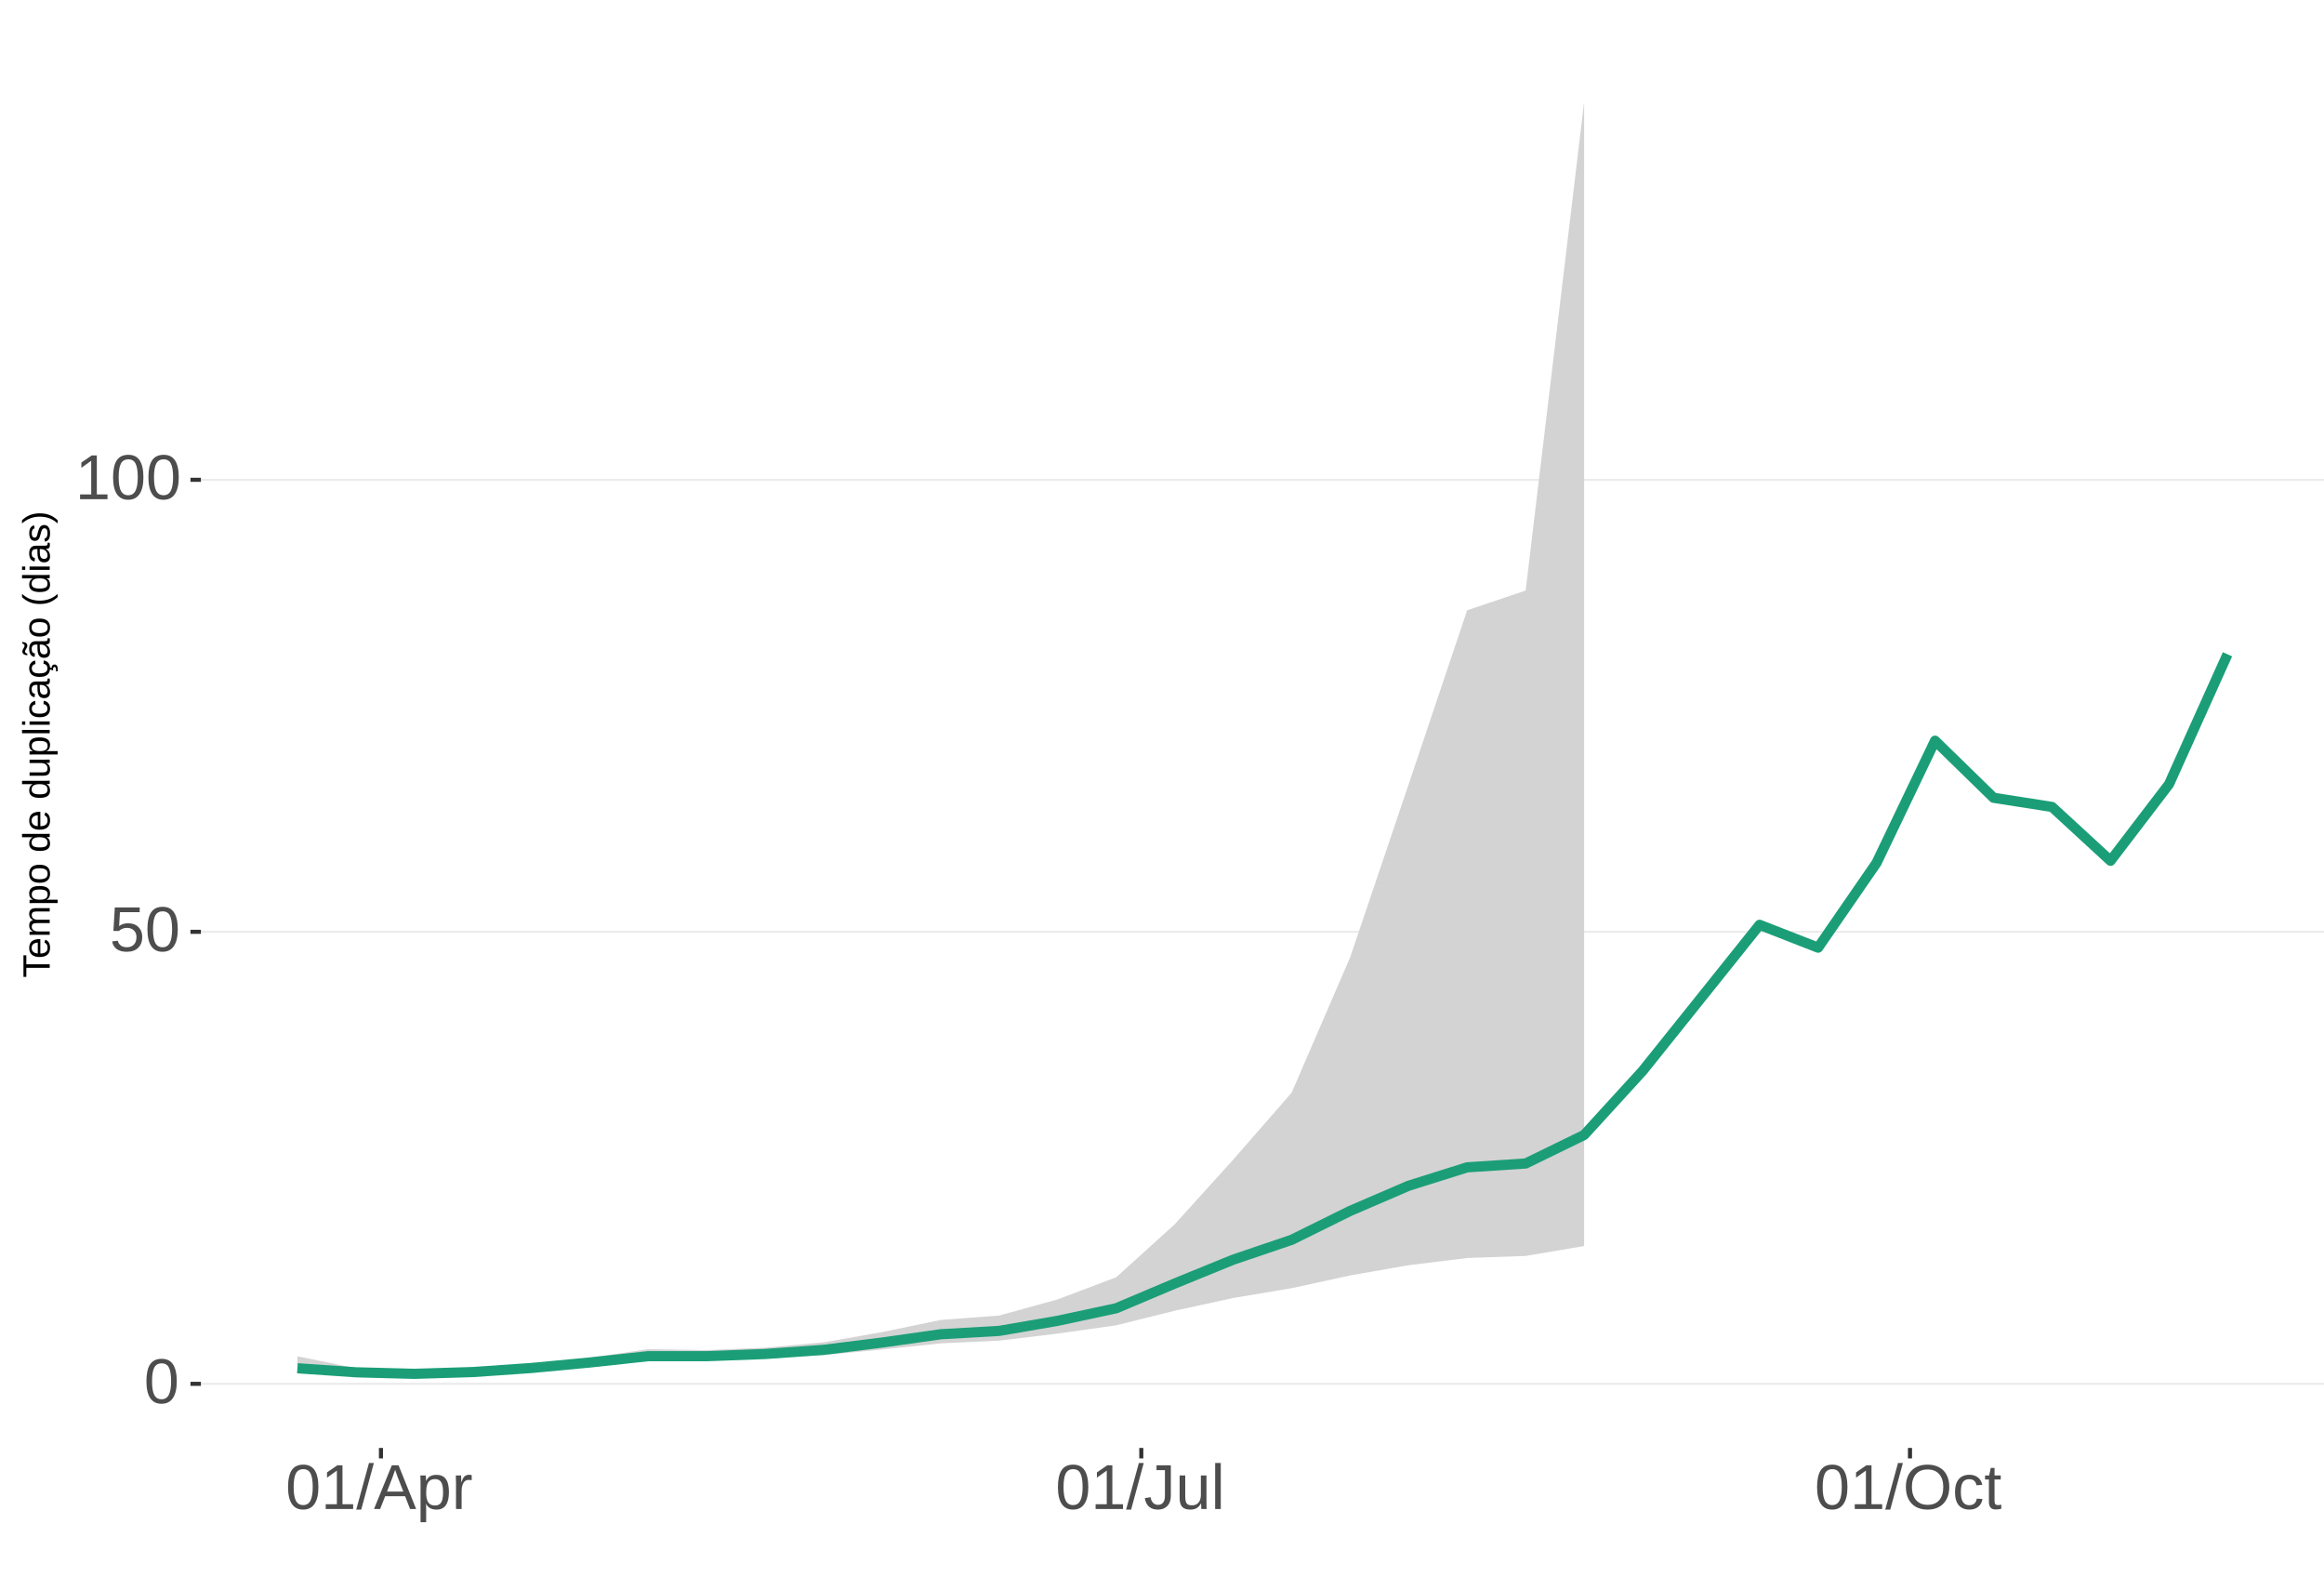
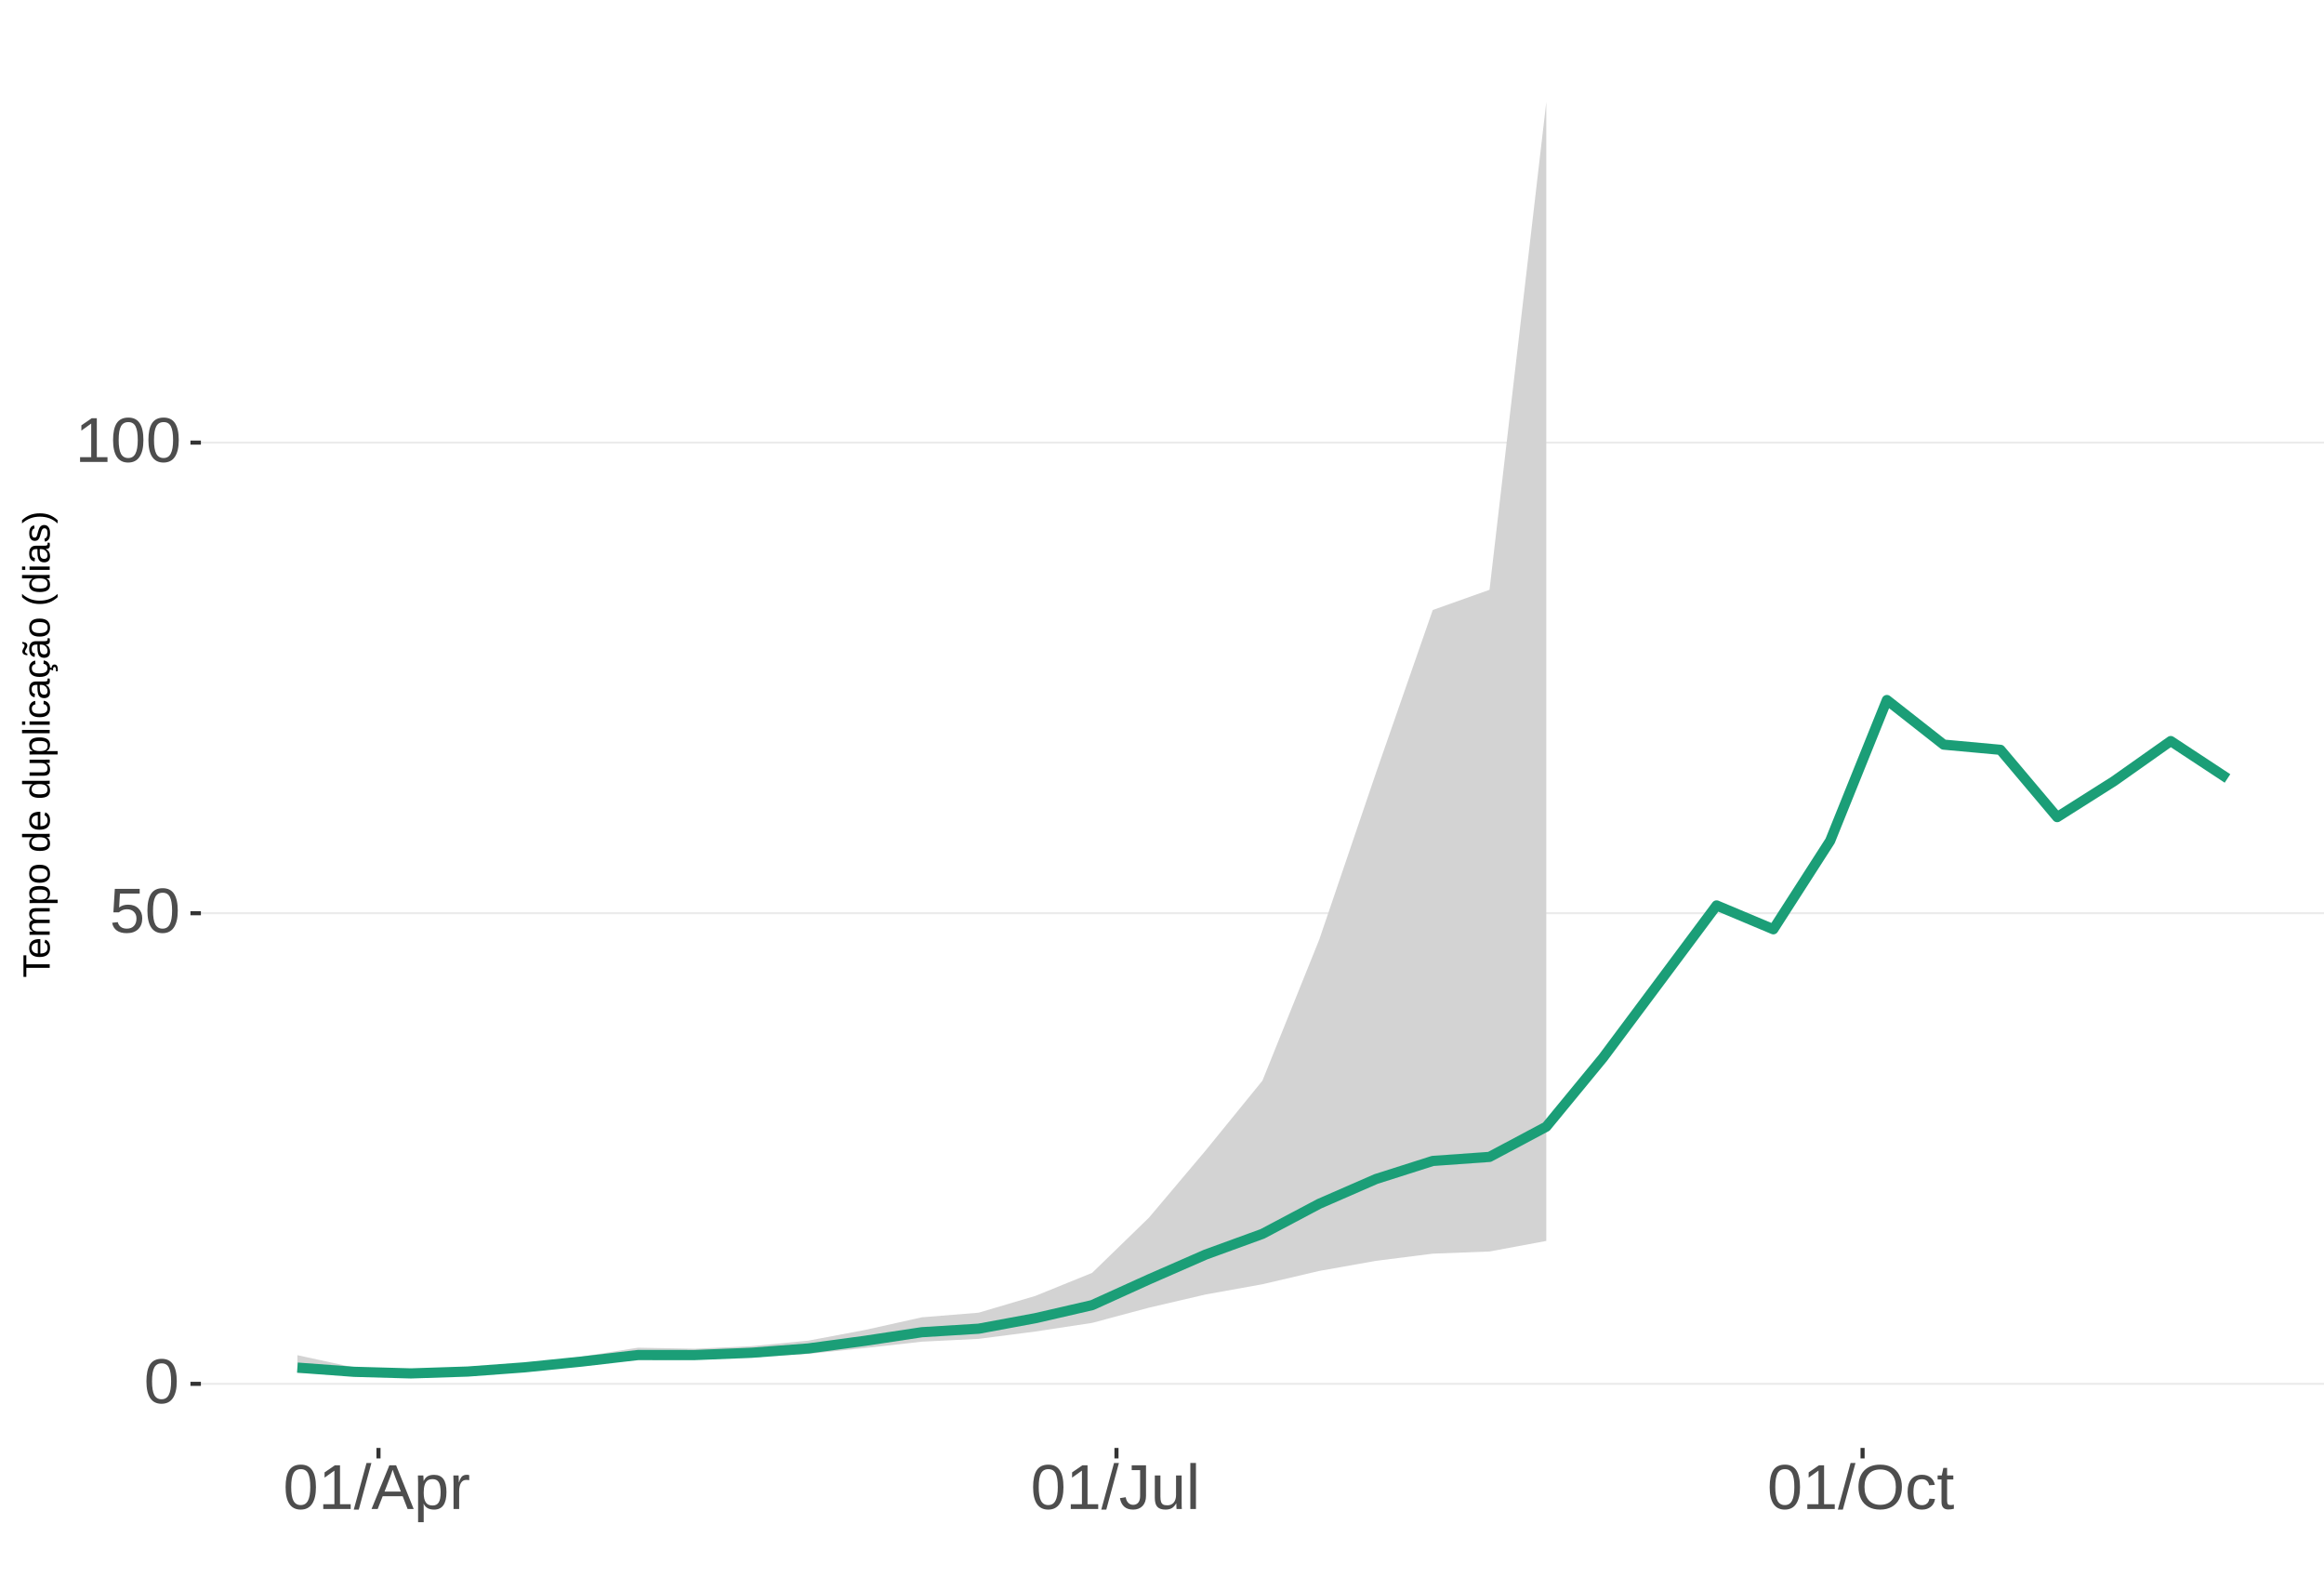
<svg xmlns="http://www.w3.org/2000/svg" xmlns:xlink="http://www.w3.org/1999/xlink" width="609pt" height="413pt" viewBox="0 0 609 413" version="1.1">
  <defs>
    <g>
      <symbol overflow="visible" id="glyph0-0">
        <path style="stroke:none;" d="M 1.672 -11.453 L 10.812 -11.453 L 10.812 0 L 1.672 0 Z M 2.281 -10.844 L 2.281 -0.625 L 10.203 -0.625 L 10.203 -10.844 Z M 2.281 -10.844 " />
      </symbol>
      <symbol overflow="visible" id="glyph0-1">
        <path style="stroke:none;" d="M 8.609 -5.734 C 8.609 -3.816 8.27 -2.352 7.594 -1.344 C 6.926 -0.344 5.93 0.156 4.609 0.156 C 3.297 0.156 2.305 -0.344 1.641 -1.344 C 0.984 -2.344 0.656 -3.805 0.656 -5.734 C 0.656 -7.703 0.973 -9.176 1.609 -10.156 C 2.254 -11.133 3.27 -11.625 4.656 -11.625 C 6.008 -11.625 7.004 -11.129 7.641 -10.141 C 8.285 -9.148 8.609 -7.68 8.609 -5.734 Z M 7.125 -5.734 C 7.125 -7.391 6.93 -8.586 6.547 -9.328 C 6.172 -10.066 5.539 -10.438 4.656 -10.438 C 3.758 -10.438 3.113 -10.07 2.719 -9.344 C 2.32 -8.613 2.125 -7.41 2.125 -5.734 C 2.125 -4.109 2.32 -2.914 2.719 -2.156 C 3.125 -1.406 3.758 -1.031 4.625 -1.031 C 5.488 -1.031 6.117 -1.414 6.516 -2.188 C 6.922 -2.957 7.125 -4.141 7.125 -5.734 Z M 7.125 -5.734 " />
      </symbol>
      <symbol overflow="visible" id="glyph0-2">
        <path style="stroke:none;" d="M 8.562 -3.734 C 8.562 -2.523 8.203 -1.57 7.484 -0.875 C 6.766 -0.188 5.77 0.156 4.5 0.156 C 3.426 0.156 2.562 -0.07 1.906 -0.531 C 1.25 -1 0.836 -1.676 0.672 -2.562 L 2.141 -2.734 C 2.453 -1.598 3.25 -1.031 4.531 -1.031 C 5.312 -1.031 5.926 -1.266 6.375 -1.734 C 6.82 -2.211 7.047 -2.867 7.047 -3.703 C 7.047 -4.422 6.82 -5 6.375 -5.438 C 5.926 -5.883 5.32 -6.109 4.562 -6.109 C 4.164 -6.109 3.797 -6.047 3.453 -5.922 C 3.109 -5.797 2.77 -5.586 2.438 -5.297 L 1 -5.297 L 1.375 -11.453 L 7.891 -11.453 L 7.891 -10.219 L 2.719 -10.219 L 2.5 -6.578 C 3.133 -7.066 3.922 -7.312 4.859 -7.312 C 5.992 -7.312 6.895 -6.977 7.562 -6.312 C 8.227 -5.656 8.562 -4.797 8.562 -3.734 Z M 8.562 -3.734 " />
      </symbol>
      <symbol overflow="visible" id="glyph0-3">
        <path style="stroke:none;" d="M 1.266 0 L 1.266 -1.25 L 4.188 -1.25 L 4.188 -10.062 L 1.609 -8.219 L 1.609 -9.594 L 4.312 -11.453 L 5.656 -11.453 L 5.656 -1.25 L 8.453 -1.25 L 8.453 0 Z M 1.266 0 " />
      </symbol>
      <symbol overflow="visible" id="glyph0-4">
        <path style="stroke:none;" d="M 0 0.156 L 3.344 -12.062 L 4.625 -12.062 L 1.312 0.156 Z M 0 0.156 " />
      </symbol>
      <symbol overflow="visible" id="glyph0-5">
        <path style="stroke:none;" d="M 9.484 0 L 8.188 -3.344 L 2.953 -3.344 L 1.641 0 L 0.031 0 L 4.703 -11.453 L 6.469 -11.453 L 11.078 0 Z M 5.578 -10.281 L 5.5 -10.062 C 5.363 -9.613 5.16 -9.035 4.891 -8.328 L 3.438 -4.562 L 7.719 -4.562 L 6.25 -8.344 C 6.094 -8.719 5.941 -9.141 5.797 -9.609 Z M 5.578 -10.281 " />
      </symbol>
      <symbol overflow="visible" id="glyph0-6">
        <path style="stroke:none;" d="M 8.562 -4.438 C 8.562 -1.375 7.484 0.156 5.328 0.156 C 3.973 0.156 3.062 -0.348 2.594 -1.359 L 2.547 -1.359 C 2.578 -1.316 2.594 -0.859 2.594 0.016 L 2.594 3.453 L 1.125 3.453 L 1.125 -7 C 1.125 -7.906 1.109 -8.504 1.078 -8.797 L 2.484 -8.797 C 2.492 -8.773 2.504 -8.695 2.516 -8.562 C 2.523 -8.438 2.535 -8.234 2.547 -7.953 C 2.555 -7.68 2.562 -7.492 2.562 -7.391 L 2.609 -7.391 C 2.867 -7.93 3.211 -8.328 3.641 -8.578 C 4.066 -8.828 4.629 -8.953 5.328 -8.953 C 6.41 -8.953 7.219 -8.586 7.75 -7.859 C 8.289 -7.141 8.562 -6 8.562 -4.438 Z M 7.031 -4.406 C 7.031 -5.633 6.863 -6.508 6.531 -7.031 C 6.195 -7.562 5.672 -7.828 4.953 -7.828 C 4.367 -7.828 3.91 -7.703 3.578 -7.453 C 3.254 -7.211 3.008 -6.832 2.844 -6.312 C 2.676 -5.789 2.594 -5.117 2.594 -4.297 C 2.594 -3.141 2.773 -2.285 3.141 -1.734 C 3.504 -1.191 4.102 -0.922 4.938 -0.922 C 5.664 -0.922 6.195 -1.188 6.531 -1.719 C 6.863 -2.25 7.031 -3.145 7.031 -4.406 Z M 7.031 -4.406 " />
      </symbol>
      <symbol overflow="visible" id="glyph0-7">
        <path style="stroke:none;" d="M 1.156 0 L 1.156 -6.75 C 1.156 -7.363 1.141 -8.047 1.109 -8.797 L 2.484 -8.797 C 2.523 -7.797 2.547 -7.195 2.547 -7 L 2.594 -7 C 2.82 -7.758 3.086 -8.273 3.391 -8.547 C 3.691 -8.828 4.117 -8.969 4.672 -8.969 C 4.867 -8.969 5.066 -8.938 5.266 -8.875 L 5.266 -7.547 C 5.078 -7.598 4.816 -7.625 4.484 -7.625 C 3.879 -7.625 3.414 -7.359 3.094 -6.828 C 2.781 -6.305 2.625 -5.562 2.625 -4.594 L 2.625 0 Z M 1.156 0 " />
      </symbol>
      <symbol overflow="visible" id="glyph0-8">
        <path style="stroke:none;" d="M 3.719 0.156 C 1.781 0.156 0.629 -0.844 0.266 -2.844 L 1.781 -3.094 C 1.875 -2.469 2.094 -1.977 2.438 -1.625 C 2.781 -1.27 3.207 -1.094 3.719 -1.094 C 4.289 -1.094 4.738 -1.285 5.062 -1.672 C 5.383 -2.066 5.547 -2.641 5.547 -3.391 L 5.547 -10.188 L 3.344 -10.188 L 3.344 -11.453 L 7.094 -11.453 L 7.094 -3.422 C 7.094 -2.305 6.789 -1.43 6.188 -0.797 C 5.582 -0.16 4.758 0.156 3.719 0.156 Z M 3.719 0.156 " />
      </symbol>
      <symbol overflow="visible" id="glyph0-9">
        <path style="stroke:none;" d="M 2.547 -8.797 L 2.547 -3.219 C 2.547 -2.633 2.602 -2.18 2.719 -1.859 C 2.832 -1.547 3.016 -1.316 3.266 -1.172 C 3.516 -1.035 3.883 -0.969 4.375 -0.969 C 5.07 -0.969 5.625 -1.207 6.031 -1.688 C 6.438 -2.176 6.641 -2.848 6.641 -3.703 L 6.641 -8.797 L 8.109 -8.797 L 8.109 -1.875 C 8.109 -0.852 8.125 -0.227 8.156 0 L 6.781 0 C 6.77 -0.031 6.758 -0.102 6.75 -0.219 C 6.75 -0.344 6.742 -0.477 6.734 -0.625 C 6.723 -0.781 6.711 -1.07 6.703 -1.5 L 6.688 -1.5 C 6.352 -0.895 5.961 -0.469 5.516 -0.219 C 5.078 0.031 4.531 0.156 3.875 0.156 C 2.906 0.156 2.195 -0.082 1.75 -0.562 C 1.301 -1.039 1.078 -1.832 1.078 -2.938 L 1.078 -8.797 Z M 2.547 -8.797 " />
      </symbol>
      <symbol overflow="visible" id="glyph0-10">
        <path style="stroke:none;" d="M 1.125 0 L 1.125 -12.062 L 2.594 -12.062 L 2.594 0 Z M 1.125 0 " />
      </symbol>
      <symbol overflow="visible" id="glyph0-11">
        <path style="stroke:none;" d="M 12.156 -5.781 C 12.156 -4.582 11.926 -3.531 11.469 -2.625 C 11.008 -1.727 10.352 -1.039 9.5 -0.562 C 8.645 -0.082 7.633 0.156 6.469 0.156 C 5.289 0.156 4.273 -0.078 3.422 -0.547 C 2.566 -1.023 1.91 -1.719 1.453 -2.625 C 1.004 -3.531 0.781 -4.582 0.781 -5.781 C 0.781 -7.613 1.281 -9.047 2.281 -10.078 C 3.289 -11.109 4.691 -11.625 6.484 -11.625 C 7.648 -11.625 8.66 -11.391 9.516 -10.922 C 10.367 -10.461 11.02 -9.789 11.469 -8.906 C 11.926 -8.031 12.156 -6.988 12.156 -5.781 Z M 10.578 -5.781 C 10.578 -7.207 10.219 -8.328 9.5 -9.141 C 8.789 -9.953 7.785 -10.359 6.484 -10.359 C 5.172 -10.359 4.156 -9.957 3.438 -9.156 C 2.719 -8.352 2.359 -7.227 2.359 -5.781 C 2.359 -4.344 2.719 -3.203 3.438 -2.359 C 4.164 -1.516 5.176 -1.094 6.469 -1.094 C 7.789 -1.094 8.805 -1.5 9.516 -2.312 C 10.223 -3.133 10.578 -4.289 10.578 -5.781 Z M 10.578 -5.781 " />
      </symbol>
      <symbol overflow="visible" id="glyph0-12">
        <path style="stroke:none;" d="M 2.234 -4.438 C 2.234 -3.27 2.414 -2.406 2.781 -1.844 C 3.156 -1.281 3.711 -1 4.453 -1 C 4.973 -1 5.406 -1.141 5.75 -1.422 C 6.102 -1.703 6.32 -2.133 6.406 -2.719 L 7.891 -2.625 C 7.773 -1.77 7.41 -1.094 6.797 -0.594 C 6.191 -0.094 5.426 0.156 4.5 0.156 C 3.27 0.156 2.328 -0.227 1.672 -1 C 1.023 -1.781 0.703 -2.914 0.703 -4.406 C 0.703 -5.883 1.023 -7.016 1.672 -7.797 C 2.328 -8.578 3.266 -8.969 4.484 -8.969 C 5.379 -8.969 6.125 -8.734 6.719 -8.266 C 7.312 -7.797 7.688 -7.148 7.844 -6.328 L 6.328 -6.219 C 6.254 -6.707 6.062 -7.094 5.75 -7.375 C 5.445 -7.664 5.008 -7.812 4.438 -7.812 C 3.664 -7.812 3.102 -7.551 2.75 -7.031 C 2.406 -6.52 2.234 -5.656 2.234 -4.438 Z M 2.234 -4.438 " />
      </symbol>
      <symbol overflow="visible" id="glyph0-13">
        <path style="stroke:none;" d="M 4.5 -0.062 C 4.02 0.062 3.531 0.125 3.031 0.125 C 1.852 0.125 1.266 -0.535 1.266 -1.859 L 1.266 -7.734 L 0.25 -7.734 L 0.25 -8.797 L 1.328 -8.797 L 1.75 -10.766 L 2.734 -10.766 L 2.734 -8.797 L 4.359 -8.797 L 4.359 -7.734 L 2.734 -7.734 L 2.734 -2.172 C 2.734 -1.754 2.801 -1.457 2.938 -1.281 C 3.07 -1.113 3.312 -1.031 3.656 -1.031 C 3.852 -1.031 4.133 -1.066 4.5 -1.141 Z M 4.5 -0.062 " />
      </symbol>
      <symbol overflow="visible" id="glyph1-0">
        <path style="stroke:none;" d="M -6.875 -1 L -6.875 -6.5 L 0 -6.5 L 0 -1 Z M -6.516 -1.375 L -0.375 -1.375 L -0.375 -6.125 L -6.516 -6.125 Z M -6.516 -1.375 " />
      </symbol>
      <symbol overflow="visible" id="glyph1-1">
        <path style="stroke:none;" d="M -6.125 -3.516 L 0 -3.516 L 0 -2.594 L -6.125 -2.594 L -6.125 -0.219 L -6.875 -0.219 L -6.875 -5.875 L -6.125 -5.875 Z M -6.125 -3.516 " />
      </symbol>
      <symbol overflow="visible" id="glyph1-2">
        <path style="stroke:none;" d="M -2.453 -1.344 C -1.848 -1.344 -1.379 -1.469 -1.047 -1.719 C -0.723 -1.969 -0.562 -2.336 -0.562 -2.828 C -0.562 -3.203 -0.633 -3.504 -0.781 -3.734 C -0.938 -3.961 -1.133 -4.117 -1.375 -4.203 L -1.156 -4.969 C -0.32 -4.656 0.094 -3.941 0.094 -2.828 C 0.094 -2.047 -0.133 -1.445 -0.594 -1.031 C -1.062 -0.625 -1.754 -0.422 -2.672 -0.422 C -3.547 -0.422 -4.211 -0.625 -4.672 -1.031 C -5.141 -1.445 -5.375 -2.031 -5.375 -2.781 C -5.375 -4.344 -4.441 -5.125 -2.578 -5.125 L -2.453 -5.125 Z M -3.125 -4.203 C -3.688 -4.16 -4.094 -4.02 -4.344 -3.781 C -4.602 -3.551 -4.734 -3.219 -4.734 -2.781 C -4.734 -2.352 -4.586 -2.016 -4.297 -1.766 C -4.016 -1.516 -3.625 -1.379 -3.125 -1.359 Z M -3.125 -4.203 " />
      </symbol>
      <symbol overflow="visible" id="glyph1-3">
        <path style="stroke:none;" d="M 0 -3.75 L -3.344 -3.75 C -3.852 -3.75 -4.207 -3.676 -4.406 -3.531 C -4.602 -3.395 -4.703 -3.145 -4.703 -2.781 C -4.703 -2.406 -4.555 -2.109 -4.266 -1.891 C -3.984 -1.672 -3.582 -1.562 -3.062 -1.562 L 0 -1.562 L 0 -0.688 L -4.156 -0.688 C -4.77 -0.688 -5.145 -0.68 -5.281 -0.672 L -5.281 -1.5 C -5.27 -1.5 -5.227 -1.5 -5.156 -1.5 C -5.082 -1.508 -5 -1.516 -4.906 -1.516 C -4.812 -1.523 -4.633 -1.531 -4.375 -1.531 L -4.375 -1.547 C -4.75 -1.734 -5.008 -1.945 -5.156 -2.188 C -5.301 -2.438 -5.375 -2.738 -5.375 -3.094 C -5.375 -3.488 -5.297 -3.801 -5.141 -4.031 C -4.984 -4.27 -4.727 -4.438 -4.375 -4.531 L -4.375 -4.547 C -4.727 -4.723 -4.984 -4.941 -5.141 -5.203 C -5.297 -5.461 -5.375 -5.773 -5.375 -6.141 C -5.375 -6.672 -5.227 -7.055 -4.938 -7.297 C -4.656 -7.547 -4.18 -7.672 -3.516 -7.672 L 0 -7.672 L 0 -6.797 L -3.344 -6.797 C -3.852 -6.797 -4.207 -6.723 -4.406 -6.578 C -4.602 -6.441 -4.703 -6.191 -4.703 -5.828 C -4.703 -5.453 -4.555 -5.156 -4.266 -4.938 C -3.984 -4.727 -3.582 -4.625 -3.062 -4.625 L 0 -4.625 Z M 0 -3.75 " />
      </symbol>
      <symbol overflow="visible" id="glyph1-4">
        <path style="stroke:none;" d="M -2.672 -5.141 C -0.828 -5.141 0.094 -4.492 0.094 -3.203 C 0.094 -2.391 -0.211 -1.844 -0.828 -1.562 L -0.828 -1.531 C -0.797 -1.539 -0.516 -1.547 0.016 -1.547 L 2.078 -1.547 L 2.078 -0.672 L -4.203 -0.672 C -4.742 -0.672 -5.102 -0.66 -5.281 -0.641 L -5.281 -1.5 C -5.27 -1.5 -5.223 -1.5 -5.141 -1.5 C -5.066 -1.508 -4.945 -1.52 -4.781 -1.531 C -4.613 -1.539 -4.5 -1.547 -4.438 -1.547 L -4.438 -1.562 C -4.758 -1.719 -4.992 -1.922 -5.141 -2.172 C -5.297 -2.43 -5.375 -2.773 -5.375 -3.203 C -5.375 -3.848 -5.156 -4.332 -4.719 -4.656 C -4.281 -4.977 -3.598 -5.141 -2.672 -5.141 Z M -2.641 -4.219 C -3.379 -4.219 -3.906 -4.117 -4.219 -3.922 C -4.539 -3.723 -4.703 -3.406 -4.703 -2.969 C -4.703 -2.625 -4.629 -2.352 -4.484 -2.156 C -4.336 -1.957 -4.109 -1.805 -3.797 -1.703 C -3.484 -1.598 -3.078 -1.547 -2.578 -1.547 C -1.879 -1.547 -1.363 -1.656 -1.031 -1.875 C -0.707 -2.102 -0.547 -2.469 -0.547 -2.969 C -0.547 -3.406 -0.707 -3.723 -1.031 -3.922 C -1.352 -4.117 -1.891 -4.219 -2.641 -4.219 Z M -2.641 -4.219 " />
      </symbol>
      <symbol overflow="visible" id="glyph1-5">
        <path style="stroke:none;" d="M -2.641 -5.141 C -1.723 -5.141 -1.035 -4.938 -0.578 -4.531 C -0.129 -4.125 0.094 -3.535 0.094 -2.766 C 0.094 -1.992 -0.141 -1.41 -0.609 -1.016 C -1.078 -0.617 -1.754 -0.422 -2.641 -0.422 C -4.461 -0.422 -5.375 -1.207 -5.375 -2.781 C -5.375 -3.594 -5.148 -4.188 -4.703 -4.562 C -4.266 -4.945 -3.578 -5.141 -2.641 -5.141 Z M -2.641 -4.219 C -3.367 -4.219 -3.898 -4.109 -4.234 -3.891 C -4.566 -3.672 -4.734 -3.305 -4.734 -2.797 C -4.734 -2.285 -4.562 -1.914 -4.219 -1.688 C -3.883 -1.457 -3.359 -1.344 -2.641 -1.344 C -1.953 -1.344 -1.43 -1.453 -1.078 -1.672 C -0.723 -1.898 -0.547 -2.258 -0.547 -2.75 C -0.547 -3.281 -0.711 -3.656 -1.047 -3.875 C -1.391 -4.102 -1.922 -4.219 -2.641 -4.219 Z M -2.641 -4.219 " />
      </symbol>
      <symbol overflow="visible" id="glyph1-6">
        <path style="stroke:none;" d="" />
      </symbol>
      <symbol overflow="visible" id="glyph1-7">
        <path style="stroke:none;" d="M -0.844 -4.016 C -0.508 -3.848 -0.27 -3.629 -0.125 -3.359 C 0.02 -3.086 0.094 -2.754 0.094 -2.359 C 0.094 -1.691 -0.129 -1.203 -0.578 -0.891 C -1.023 -0.578 -1.707 -0.422 -2.625 -0.422 C -4.457 -0.422 -5.375 -1.066 -5.375 -2.359 C -5.375 -2.766 -5.301 -3.098 -5.156 -3.359 C -5.008 -3.629 -4.781 -3.848 -4.469 -4.016 L -7.25 -4.016 L -7.25 -4.891 L -1.094 -4.891 C -0.539 -4.891 -0.176 -4.898 0 -4.922 L 0 -4.078 C -0.051 -4.066 -0.172 -4.055 -0.359 -4.047 C -0.547 -4.035 -0.707 -4.031 -0.844 -4.031 Z M -2.641 -1.344 C -1.898 -1.344 -1.367 -1.438 -1.047 -1.625 C -0.734 -1.82 -0.578 -2.145 -0.578 -2.594 C -0.578 -3.082 -0.75 -3.441 -1.094 -3.672 C -1.438 -3.898 -1.973 -4.016 -2.703 -4.016 C -3.398 -4.016 -3.91 -3.898 -4.234 -3.672 C -4.566 -3.441 -4.734 -3.082 -4.734 -2.594 C -4.734 -2.156 -4.566 -1.836 -4.234 -1.641 C -3.91 -1.441 -3.379 -1.344 -2.641 -1.344 Z M -2.641 -1.344 " />
      </symbol>
      <symbol overflow="visible" id="glyph1-8">
        <path style="stroke:none;" d="M -5.281 -1.531 L -1.938 -1.531 C -1.582 -1.531 -1.305 -1.562 -1.109 -1.625 C -0.922 -1.695 -0.785 -1.805 -0.703 -1.953 C -0.617 -2.109 -0.578 -2.332 -0.578 -2.625 C -0.578 -3.039 -0.723 -3.367 -1.016 -3.609 C -1.305 -3.859 -1.707 -3.984 -2.219 -3.984 L -5.281 -3.984 L -5.281 -4.875 L -1.125 -4.875 C -0.508 -4.875 -0.133 -4.879 0 -4.891 L 0 -4.062 C -0.02 -4.062 -0.062 -4.055 -0.125 -4.047 C -0.195 -4.047 -0.281 -4.039 -0.375 -4.031 C -0.469 -4.031 -0.645 -4.031 -0.906 -4.031 L -0.906 -4.016 C -0.539 -3.816 -0.281 -3.582 -0.125 -3.312 C 0.02 -3.051 0.094 -2.723 0.094 -2.328 C 0.094 -1.742 -0.047 -1.316 -0.328 -1.047 C -0.617 -0.785 -1.098 -0.656 -1.766 -0.656 L -5.281 -0.656 Z M -5.281 -1.531 " />
      </symbol>
      <symbol overflow="visible" id="glyph1-9">
        <path style="stroke:none;" d="M 0 -0.672 L -7.25 -0.672 L -7.25 -1.547 L 0 -1.547 Z M 0 -0.672 " />
      </symbol>
      <symbol overflow="visible" id="glyph1-10">
        <path style="stroke:none;" d="M -6.406 -0.672 L -7.25 -0.672 L -7.25 -1.547 L -6.406 -1.547 Z M 0 -0.672 L -5.281 -0.672 L -5.281 -1.547 L 0 -1.547 Z M 0 -0.672 " />
      </symbol>
      <symbol overflow="visible" id="glyph1-11">
        <path style="stroke:none;" d="M -2.672 -1.344 C -1.961 -1.344 -1.438 -1.453 -1.094 -1.672 C -0.758 -1.891 -0.594 -2.223 -0.594 -2.672 C -0.594 -2.984 -0.676 -3.242 -0.844 -3.453 C -1.02 -3.672 -1.281 -3.801 -1.625 -3.844 L -1.578 -4.734 C -1.066 -4.672 -0.66 -4.457 -0.359 -4.094 C -0.055 -3.727 0.094 -3.266 0.094 -2.703 C 0.094 -1.961 -0.133 -1.395 -0.594 -1 C -1.062 -0.613 -1.742 -0.422 -2.641 -0.422 C -3.535 -0.422 -4.211 -0.613 -4.672 -1 C -5.141 -1.395 -5.375 -1.957 -5.375 -2.688 C -5.375 -3.227 -5.234 -3.676 -4.953 -4.031 C -4.68 -4.395 -4.297 -4.617 -3.797 -4.703 L -3.734 -3.797 C -4.023 -3.754 -4.254 -3.641 -4.422 -3.453 C -4.598 -3.266 -4.688 -3.004 -4.688 -2.672 C -4.688 -2.203 -4.531 -1.863 -4.219 -1.656 C -3.914 -1.445 -3.398 -1.344 -2.672 -1.344 Z M -2.672 -1.344 " />
      </symbol>
      <symbol overflow="visible" id="glyph1-12">
        <path style="stroke:none;" d="M 0.094 -2.016 C 0.094 -1.484 -0.047 -1.082 -0.328 -0.812 C -0.609 -0.551 -0.988 -0.422 -1.469 -0.422 C -2.02 -0.422 -2.441 -0.598 -2.734 -0.953 C -3.023 -1.316 -3.18 -1.898 -3.203 -2.703 L -3.219 -3.891 L -3.516 -3.891 C -3.941 -3.891 -4.25 -3.797 -4.438 -3.609 C -4.625 -3.43 -4.719 -3.148 -4.719 -2.766 C -4.719 -2.367 -4.648 -2.078 -4.516 -1.891 C -4.379 -1.711 -4.164 -1.609 -3.875 -1.578 L -3.953 -0.656 C -4.898 -0.812 -5.375 -1.52 -5.375 -2.781 C -5.375 -3.445 -5.223 -3.945 -4.922 -4.281 C -4.617 -4.613 -4.18 -4.781 -3.609 -4.781 L -1.328 -4.781 C -1.066 -4.781 -0.867 -4.812 -0.734 -4.875 C -0.609 -4.945 -0.547 -5.082 -0.547 -5.281 C -0.547 -5.363 -0.555 -5.457 -0.578 -5.562 L -0.031 -5.562 C 0.02 -5.344 0.047 -5.117 0.047 -4.891 C 0.047 -4.555 -0.035 -4.316 -0.203 -4.172 C -0.379 -4.023 -0.648 -3.941 -1.016 -3.922 L -1.016 -3.891 C -0.609 -3.672 -0.32 -3.41 -0.156 -3.109 C 0.008 -2.805 0.094 -2.441 0.094 -2.016 Z M -0.562 -2.219 C -0.562 -2.539 -0.633 -2.828 -0.781 -3.078 C -0.926 -3.328 -1.125 -3.523 -1.375 -3.672 C -1.633 -3.816 -1.898 -3.891 -2.172 -3.891 L -2.609 -3.891 L -2.594 -2.938 C -2.582 -2.52 -2.535 -2.203 -2.453 -1.984 C -2.379 -1.773 -2.258 -1.613 -2.094 -1.5 C -1.938 -1.383 -1.723 -1.328 -1.453 -1.328 C -1.172 -1.328 -0.953 -1.406 -0.797 -1.562 C -0.641 -1.719 -0.562 -1.938 -0.562 -2.219 Z M -0.562 -2.219 " />
      </symbol>
      <symbol overflow="visible" id="glyph1-13">
        <path style="stroke:none;" d="M -2.672 -1.344 C -1.961 -1.344 -1.438 -1.453 -1.094 -1.672 C -0.758 -1.891 -0.594 -2.223 -0.594 -2.672 C -0.594 -2.984 -0.676 -3.242 -0.844 -3.453 C -1.02 -3.672 -1.281 -3.801 -1.625 -3.844 L -1.578 -4.734 C -1.066 -4.672 -0.66 -4.457 -0.359 -4.094 C -0.055 -3.727 0.094 -3.266 0.094 -2.703 C 0.094 -1.961 -0.133 -1.395 -0.594 -1 C -1.062 -0.613 -1.742 -0.422 -2.641 -0.422 C -3.535 -0.422 -4.211 -0.613 -4.672 -1 C -5.141 -1.395 -5.375 -1.957 -5.375 -2.688 C -5.375 -3.227 -5.234 -3.676 -4.953 -4.031 C -4.68 -4.395 -4.297 -4.617 -3.797 -4.703 L -3.734 -3.797 C -4.023 -3.754 -4.254 -3.641 -4.422 -3.453 C -4.598 -3.266 -4.688 -3.004 -4.688 -2.672 C -4.688 -2.203 -4.531 -1.863 -4.219 -1.656 C -3.914 -1.445 -3.398 -1.344 -2.672 -1.344 Z M 1.234 -3.672 C 1.828 -3.672 2.125 -3.223 2.125 -2.328 C 2.125 -2.148 2.113 -2.004 2.094 -1.891 L 1.625 -1.891 C 1.645 -2.055 1.656 -2.195 1.656 -2.312 C 1.656 -2.789 1.52 -3.031 1.25 -3.031 C 1 -3.031 0.875 -2.812 0.875 -2.375 C 0.875 -2.238 0.879 -2.148 0.891 -2.109 L 0 -2.422 L 0 -2.938 L 0.484 -2.75 C 0.492 -3.062 0.566 -3.289 0.703 -3.438 C 0.836 -3.594 1.016 -3.672 1.234 -3.672 Z M 1.234 -3.672 " />
      </symbol>
      <symbol overflow="visible" id="glyph1-14">
        <path style="stroke:none;" d="M 0.094 -2.016 C 0.094 -1.484 -0.047 -1.082 -0.328 -0.812 C -0.609 -0.551 -0.988 -0.422 -1.469 -0.422 C -2.02 -0.422 -2.441 -0.598 -2.734 -0.953 C -3.023 -1.316 -3.18 -1.898 -3.203 -2.703 L -3.219 -3.891 L -3.516 -3.891 C -3.941 -3.891 -4.25 -3.797 -4.438 -3.609 C -4.625 -3.43 -4.719 -3.148 -4.719 -2.766 C -4.719 -2.367 -4.648 -2.078 -4.516 -1.891 C -4.379 -1.711 -4.164 -1.609 -3.875 -1.578 L -3.953 -0.656 C -4.898 -0.812 -5.375 -1.52 -5.375 -2.781 C -5.375 -3.445 -5.223 -3.945 -4.922 -4.281 C -4.617 -4.613 -4.18 -4.781 -3.609 -4.781 L -1.328 -4.781 C -1.066 -4.781 -0.867 -4.812 -0.734 -4.875 C -0.609 -4.945 -0.547 -5.082 -0.547 -5.281 C -0.547 -5.363 -0.555 -5.457 -0.578 -5.562 L -0.031 -5.562 C 0.02 -5.344 0.047 -5.117 0.047 -4.891 C 0.047 -4.555 -0.035 -4.316 -0.203 -4.172 C -0.379 -4.023 -0.648 -3.941 -1.016 -3.922 L -1.016 -3.891 C -0.609 -3.672 -0.32 -3.41 -0.156 -3.109 C 0.008 -2.805 0.094 -2.441 0.094 -2.016 Z M -0.562 -2.219 C -0.562 -2.539 -0.633 -2.828 -0.781 -3.078 C -0.926 -3.328 -1.125 -3.523 -1.375 -3.672 C -1.633 -3.816 -1.898 -3.891 -2.172 -3.891 L -2.609 -3.891 L -2.594 -2.938 C -2.582 -2.52 -2.535 -2.203 -2.453 -1.984 C -2.379 -1.773 -2.258 -1.613 -2.094 -1.5 C -1.938 -1.383 -1.723 -1.328 -1.453 -1.328 C -1.172 -1.328 -0.953 -1.406 -0.797 -1.562 C -0.641 -1.719 -0.562 -1.938 -0.562 -2.219 Z M -5.859 -3.609 C -5.859 -3.473 -5.891 -3.332 -5.953 -3.188 C -6.016 -3.051 -6.082 -2.922 -6.156 -2.797 C -6.227 -2.672 -6.297 -2.551 -6.359 -2.438 C -6.422 -2.32 -6.453 -2.211 -6.453 -2.109 C -6.453 -1.93 -6.398 -1.797 -6.297 -1.703 C -6.191 -1.617 -6.047 -1.562 -5.859 -1.531 L -5.859 -1.094 C -6.191 -1.125 -6.441 -1.176 -6.609 -1.25 C -6.785 -1.332 -6.922 -1.441 -7.016 -1.578 C -7.117 -1.711 -7.172 -1.879 -7.172 -2.078 C -7.172 -2.223 -7.141 -2.363 -7.078 -2.5 C -7.023 -2.633 -6.957 -2.766 -6.875 -2.891 C -6.801 -3.023 -6.734 -3.145 -6.672 -3.25 C -6.617 -3.363 -6.594 -3.473 -6.594 -3.578 C -6.594 -3.898 -6.785 -4.086 -7.172 -4.141 L -7.172 -4.594 C -6.691 -4.539 -6.352 -4.43 -6.156 -4.266 C -5.957 -4.098 -5.859 -3.879 -5.859 -3.609 Z M -5.859 -3.609 " />
      </symbol>
      <symbol overflow="visible" id="glyph1-15">
        <path style="stroke:none;" d="M -2.594 -0.625 C -3.539 -0.625 -4.383 -0.77 -5.125 -1.062 C -5.875 -1.352 -6.582 -1.805 -7.25 -2.422 L -7.25 -3.266 C -6.57 -2.66 -5.852 -2.211 -5.094 -1.922 C -4.332 -1.641 -3.5 -1.5 -2.594 -1.5 C -1.688 -1.5 -0.852 -1.641 -0.094 -1.922 C 0.664 -2.203 1.391 -2.648 2.078 -3.266 L 2.078 -2.422 C 1.41 -1.805 0.703 -1.352 -0.047 -1.062 C -0.797 -0.77 -1.641 -0.625 -2.578 -0.625 Z M -2.594 -0.625 " />
      </symbol>
      <symbol overflow="visible" id="glyph1-16">
        <path style="stroke:none;" d="M -1.453 -4.641 C -0.961 -4.641 -0.582 -4.453 -0.312 -4.078 C -0.039 -3.703 0.094 -3.176 0.094 -2.5 C 0.094 -1.844 -0.008 -1.332 -0.219 -0.969 C -0.438 -0.613 -0.773 -0.383 -1.234 -0.281 L -1.391 -1.062 C -1.109 -1.133 -0.898 -1.285 -0.766 -1.516 C -0.641 -1.754 -0.578 -2.082 -0.578 -2.5 C -0.578 -2.945 -0.645 -3.27 -0.781 -3.469 C -0.914 -3.676 -1.117 -3.781 -1.391 -3.781 C -1.598 -3.781 -1.766 -3.707 -1.891 -3.562 C -2.023 -3.426 -2.133 -3.195 -2.219 -2.875 L -2.391 -2.25 C -2.516 -1.738 -2.641 -1.375 -2.766 -1.156 C -2.891 -0.945 -3.039 -0.781 -3.219 -0.656 C -3.406 -0.539 -3.629 -0.484 -3.891 -0.484 C -4.367 -0.484 -4.734 -0.656 -4.984 -1 C -5.234 -1.344 -5.359 -1.844 -5.359 -2.5 C -5.359 -3.082 -5.254 -3.547 -5.047 -3.891 C -4.848 -4.234 -4.523 -4.453 -4.078 -4.547 L -3.969 -3.75 C -4.207 -3.707 -4.391 -3.578 -4.516 -3.359 C -4.641 -3.148 -4.703 -2.863 -4.703 -2.5 C -4.703 -2.102 -4.641 -1.812 -4.516 -1.625 C -4.398 -1.438 -4.219 -1.344 -3.969 -1.344 C -3.82 -1.344 -3.695 -1.379 -3.594 -1.453 C -3.5 -1.535 -3.414 -1.648 -3.344 -1.797 C -3.281 -1.953 -3.191 -2.281 -3.078 -2.781 C -2.953 -3.238 -2.836 -3.57 -2.734 -3.781 C -2.641 -3.988 -2.531 -4.148 -2.406 -4.266 C -2.289 -4.379 -2.156 -4.469 -2 -4.531 C -1.844 -4.602 -1.66 -4.641 -1.453 -4.641 Z M -1.453 -4.641 " />
      </symbol>
      <symbol overflow="visible" id="glyph1-17">
        <path style="stroke:none;" d="M -2.578 -2.703 C -1.641 -2.703 -0.797 -2.555 -0.047 -2.266 C 0.703 -1.973 1.41 -1.52 2.078 -0.906 L 2.078 -0.062 C 1.391 -0.676 0.672 -1.125 -0.078 -1.406 C -0.836 -1.688 -1.676 -1.828 -2.594 -1.828 C -3.5 -1.828 -4.328 -1.68 -5.078 -1.391 C -5.836 -1.109 -6.562 -0.664 -7.25 -0.062 L -7.25 -0.906 C -6.582 -1.52 -5.875 -1.973 -5.125 -2.266 C -4.375 -2.555 -3.531 -2.703 -2.594 -2.703 Z M -2.578 -2.703 " />
      </symbol>
    </g>
    <clipPath id="clip1">
      <path d="M 52.645 9.961 L 609 9.961 L 609 379.328 L 52.645 379.328 Z M 52.645 9.961 " />
    </clipPath>
    <clipPath id="clip2">
      <path d="M 52.645 362 L 609 362 L 609 363 L 52.645 363 Z M 52.645 362 " />
    </clipPath>
    <clipPath id="clip3">
-       <path d="M 52.645 243 L 609 243 L 609 245 L 52.645 245 Z M 52.645 243 " />
+       <path d="M 52.645 238 L 609 238 L 609 240 L 52.645 240 Z M 52.645 238 " />
    </clipPath>
    <clipPath id="clip4">
-       <path d="M 52.645 125 L 609 125 L 609 126 L 52.645 126 Z M 52.645 125 " />
+       <path d="M 52.645 115 L 609 115 L 609 117 L 52.645 117 Z M 52.645 115 " />
    </clipPath>
  </defs>
  <g id="surface198">
    <rect x="0" y="0" width="609" height="413" style="fill:rgb(100%,100%,100%);fill-opacity:1;stroke:none;" />
    <rect x="0" y="0" width="609" height="413" style="fill:rgb(100%,100%,100%);fill-opacity:1;stroke:none;" />
    <path style="fill:none;stroke-width:1.067;stroke-linecap:round;stroke-linejoin:round;stroke:rgb(100%,100%,100%);stroke-opacity:1;stroke-miterlimit:10;" d="M 0 413 L 609 413 L 609 0 L 0 0 Z M 0 413 " />
    <g clip-path="url(#clip1)" clip-rule="nonzero">
      <path style=" stroke:none;fill-rule:nonzero;fill:rgb(100%,100%,100%);fill-opacity:1;" d="M 52.645 379.328 L 609 379.328 L 609 9.961 L 52.645 9.961 Z M 52.645 379.328 " />
    </g>
    <g clip-path="url(#clip2)" clip-rule="nonzero">
      <path style="fill:none;stroke-width:0.533;stroke-linecap:butt;stroke-linejoin:round;stroke:rgb(92.157%,92.157%,92.157%);stroke-opacity:1;stroke-miterlimit:10;" d="M 52.645 362.539 L 609 362.539 " />
    </g>
    <g clip-path="url(#clip3)" clip-rule="nonzero">
-       <path style="fill:none;stroke-width:0.533;stroke-linecap:butt;stroke-linejoin:round;stroke:rgb(92.157%,92.157%,92.157%);stroke-opacity:1;stroke-miterlimit:10;" d="M 52.645 244.121 L 609 244.121 " />
+       <path style="fill:none;stroke-width:0.533;stroke-linecap:butt;stroke-linejoin:round;stroke:rgb(92.157%,92.157%,92.157%);stroke-opacity:1;stroke-miterlimit:10;" d="M 52.645 239.246 L 609 239.246 " />
    </g>
    <g clip-path="url(#clip4)" clip-rule="nonzero">
-       <path style="fill:none;stroke-width:0.533;stroke-linecap:butt;stroke-linejoin:round;stroke:rgb(92.157%,92.157%,92.157%);stroke-opacity:1;stroke-miterlimit:10;" d="M 52.645 125.703 L 609 125.703 " />
-     </g>
-     <path style=" stroke:none;fill-rule:nonzero;fill:rgb(82.745%,82.745%,82.745%);fill-opacity:1;" d="M 77.934 355.332 L 93.262 358.43 L 108.586 359.344 L 123.914 358.867 L 139.242 357.574 L 154.566 355.703 L 169.895 353.445 L 185.219 353.707 L 200.547 353.062 L 215.875 351.668 L 231.199 348.977 L 246.527 345.801 L 261.852 344.641 L 277.18 340.41 L 292.508 334.613 L 307.832 320.738 L 323.16 303.809 L 338.484 286.242 L 353.812 250.777 L 369.141 205.449 L 384.465 159.875 L 399.793 154.715 L 415.117 26.754 L 415.117 326.441 L 399.793 329.031 L 384.465 329.574 L 369.141 331.461 L 353.812 334.137 L 338.484 337.48 L 323.16 340.051 L 307.832 343.383 L 292.508 347.207 L 277.18 349.375 L 261.852 351.223 L 246.527 351.934 L 231.199 353.535 L 215.875 355.004 L 200.547 355.895 L 185.219 356.41 L 169.895 356.523 L 154.566 357.824 L 139.242 358.988 L 123.914 359.883 L 108.586 360.332 L 93.262 360.18 L 77.934 359.746 Z M 77.934 355.332 " />
-     <path style="fill:none;stroke-width:2.667;stroke-linecap:butt;stroke-linejoin:round;stroke:rgb(10.588%,61.961%,46.667%);stroke-opacity:1;stroke-miterlimit:10;" d="M 77.934 358.461 L 93.262 359.516 L 108.586 359.918 L 123.914 359.449 L 139.242 358.391 L 154.566 356.949 L 169.895 355.293 L 185.219 355.297 L 200.547 354.723 L 215.875 353.633 L 231.199 351.715 L 246.527 349.551 L 261.852 348.668 L 277.18 346.023 L 292.508 342.738 L 307.832 336.258 L 323.16 330.008 L 338.484 324.805 L 353.812 317.234 L 369.141 310.637 L 384.465 305.82 L 399.793 304.816 L 415.117 297.34 L 430.445 280.559 L 445.773 261.434 L 461.098 242.285 L 476.426 248.273 L 491.75 226.051 L 507.078 194.051 L 522.406 209.004 L 537.73 211.402 L 553.059 225.504 L 568.383 205.449 L 583.711 171.41 " />
+       <path style="fill:none;stroke-width:0.533;stroke-linecap:butt;stroke-linejoin:round;stroke:rgb(92.157%,92.157%,92.157%);stroke-opacity:1;stroke-miterlimit:10;" d="M 52.645 115.953 L 609 115.953 " />
+     </g>
+     <path style=" stroke:none;fill-rule:nonzero;fill:rgb(82.745%,82.745%,82.745%);fill-opacity:1;" d="M 77.934 355.035 L 92.809 358.262 L 107.684 359.211 L 122.562 358.719 L 137.438 357.367 L 152.312 355.422 L 167.188 353.07 L 182.066 353.344 L 196.941 352.672 L 211.816 351.223 L 226.691 348.422 L 241.566 345.113 L 256.445 343.902 L 271.32 339.5 L 286.195 333.465 L 301.07 319.016 L 315.945 301.391 L 330.824 283.102 L 345.699 246.18 L 360.574 202.484 L 375.449 159.809 L 390.324 154.516 L 405.203 26.754 L 405.203 325.105 L 390.324 327.867 L 375.449 328.438 L 360.574 330.316 L 345.699 332.965 L 330.824 336.449 L 315.945 339.125 L 301.07 342.594 L 286.195 346.574 L 271.32 348.832 L 256.445 350.758 L 241.566 351.496 L 226.691 353.164 L 211.816 354.695 L 196.941 355.621 L 182.066 356.156 L 167.188 356.277 L 152.312 357.629 L 137.438 358.844 L 122.562 359.773 L 107.684 360.242 L 92.809 360.082 L 77.934 359.629 Z M 77.934 355.035 " />
+     <path style="fill:none;stroke-width:2.667;stroke-linecap:butt;stroke-linejoin:round;stroke:rgb(10.588%,61.961%,46.667%);stroke-opacity:1;stroke-miterlimit:10;" d="M 77.934 358.293 L 92.809 359.391 L 107.684 359.809 L 122.562 359.32 L 137.438 358.223 L 152.312 356.719 L 167.188 354.996 L 182.066 355 L 196.941 354.402 L 211.816 353.27 L 226.691 351.266 L 241.566 349.016 L 256.445 348.098 L 271.32 345.344 L 286.195 341.922 L 301.07 335.176 L 315.945 328.668 L 330.824 323.25 L 345.699 315.371 L 360.574 308.883 L 375.449 304.145 L 390.324 303.09 L 405.203 295.172 L 420.078 277.094 L 434.953 257.164 L 449.828 237.207 L 464.703 243.453 L 479.582 220.293 L 494.457 183.395 L 509.332 195.078 L 524.207 196.438 L 539.082 214.07 L 553.961 204.652 L 568.836 194.145 L 583.711 203.941 " />
    <g style="fill:rgb(30.196%,30.196%,30.196%);fill-opacity:1;">
      <use xlink:href="#glyph0-1" x="37.715" y="367.611" />
    </g>
    <g style="fill:rgb(30.196%,30.196%,30.196%);fill-opacity:1;">
-       <use xlink:href="#glyph0-2" x="28.715" y="249.193" />
-       <use xlink:href="#glyph0-1" x="37.975" y="249.193" />
-     </g>
-     <g style="fill:rgb(30.196%,30.196%,30.196%);fill-opacity:1;">
-       <use xlink:href="#glyph0-3" x="19.715" y="130.775" />
-       <use xlink:href="#glyph0-1" x="28.975" y="130.775" />
-       <use xlink:href="#glyph0-1" x="38.234" y="130.775" />
+       <use xlink:href="#glyph0-2" x="28.715" y="244.318" />
+       <use xlink:href="#glyph0-1" x="37.975" y="244.318" />
+     </g>
+     <g style="fill:rgb(30.196%,30.196%,30.196%);fill-opacity:1;">
+       <use xlink:href="#glyph0-3" x="19.715" y="121.025" />
+       <use xlink:href="#glyph0-1" x="28.975" y="121.025" />
+       <use xlink:href="#glyph0-1" x="38.234" y="121.025" />
    </g>
    <path style="fill:none;stroke-width:1.067;stroke-linecap:butt;stroke-linejoin:round;stroke:rgb(20%,20%,20%);stroke-opacity:1;stroke-miterlimit:10;" d="M 49.906 362.539 L 52.645 362.539 " />
-     <path style="fill:none;stroke-width:1.067;stroke-linecap:butt;stroke-linejoin:round;stroke:rgb(20%,20%,20%);stroke-opacity:1;stroke-miterlimit:10;" d="M 49.906 244.121 L 52.645 244.121 " />
-     <path style="fill:none;stroke-width:1.067;stroke-linecap:butt;stroke-linejoin:round;stroke:rgb(20%,20%,20%);stroke-opacity:1;stroke-miterlimit:10;" d="M 49.906 125.703 L 52.645 125.703 " />
-     <path style="fill:none;stroke-width:1.067;stroke-linecap:butt;stroke-linejoin:round;stroke:rgb(20%,20%,20%);stroke-opacity:1;stroke-miterlimit:10;" d="M 99.828 382.07 L 99.828 379.328 " />
-     <path style="fill:none;stroke-width:1.067;stroke-linecap:butt;stroke-linejoin:round;stroke:rgb(20%,20%,20%);stroke-opacity:1;stroke-miterlimit:10;" d="M 299.074 382.07 L 299.074 379.328 " />
-     <path style="fill:none;stroke-width:1.067;stroke-linecap:butt;stroke-linejoin:round;stroke:rgb(20%,20%,20%);stroke-opacity:1;stroke-miterlimit:10;" d="M 500.508 382.07 L 500.508 379.328 " />
-     <g style="fill:rgb(30.196%,30.196%,30.196%);fill-opacity:1;">
-       <use xlink:href="#glyph0-1" x="74.828" y="395.334" />
-       <use xlink:href="#glyph0-3" x="84.088" y="395.334" />
-       <use xlink:href="#glyph0-4" x="93.348" y="395.334" />
-       <use xlink:href="#glyph0-5" x="97.974" y="395.334" />
-       <use xlink:href="#glyph0-6" x="109.079" y="395.334" />
-       <use xlink:href="#glyph0-7" x="118.339" y="395.334" />
-     </g>
-     <g style="fill:rgb(30.196%,30.196%,30.196%);fill-opacity:1;">
-       <use xlink:href="#glyph0-1" x="276.574" y="395.334" />
-       <use xlink:href="#glyph0-3" x="285.834" y="395.334" />
-       <use xlink:href="#glyph0-4" x="295.094" y="395.334" />
-       <use xlink:href="#glyph0-8" x="299.72" y="395.334" />
-       <use xlink:href="#glyph0-9" x="308.045" y="395.334" />
-       <use xlink:href="#glyph0-10" x="317.305" y="395.334" />
-     </g>
-     <g style="fill:rgb(30.196%,30.196%,30.196%);fill-opacity:1;">
-       <use xlink:href="#glyph0-1" x="475.508" y="395.334" />
-       <use xlink:href="#glyph0-3" x="484.768" y="395.334" />
-       <use xlink:href="#glyph0-4" x="494.027" y="395.334" />
-       <use xlink:href="#glyph0-11" x="498.653" y="395.334" />
-       <use xlink:href="#glyph0-12" x="511.604" y="395.334" />
-       <use xlink:href="#glyph0-13" x="519.929" y="395.334" />
+     <path style="fill:none;stroke-width:1.067;stroke-linecap:butt;stroke-linejoin:round;stroke:rgb(20%,20%,20%);stroke-opacity:1;stroke-miterlimit:10;" d="M 49.906 239.246 L 52.645 239.246 " />
+     <path style="fill:none;stroke-width:1.067;stroke-linecap:butt;stroke-linejoin:round;stroke:rgb(20%,20%,20%);stroke-opacity:1;stroke-miterlimit:10;" d="M 49.906 115.953 L 52.645 115.953 " />
+     <path style="fill:none;stroke-width:1.067;stroke-linecap:butt;stroke-linejoin:round;stroke:rgb(20%,20%,20%);stroke-opacity:1;stroke-miterlimit:10;" d="M 99.184 382.07 L 99.184 379.328 " />
+     <path style="fill:none;stroke-width:1.067;stroke-linecap:butt;stroke-linejoin:round;stroke:rgb(20%,20%,20%);stroke-opacity:1;stroke-miterlimit:10;" d="M 292.57 382.07 L 292.57 379.328 " />
+     <path style="fill:none;stroke-width:1.067;stroke-linecap:butt;stroke-linejoin:round;stroke:rgb(20%,20%,20%);stroke-opacity:1;stroke-miterlimit:10;" d="M 488.082 382.07 L 488.082 379.328 " />
+     <g style="fill:rgb(30.196%,30.196%,30.196%);fill-opacity:1;">
+       <use xlink:href="#glyph0-1" x="74.184" y="395.334" />
+       <use xlink:href="#glyph0-3" x="83.443" y="395.334" />
+       <use xlink:href="#glyph0-4" x="92.703" y="395.334" />
+       <use xlink:href="#glyph0-5" x="97.329" y="395.334" />
+       <use xlink:href="#glyph0-6" x="108.435" y="395.334" />
+       <use xlink:href="#glyph0-7" x="117.694" y="395.334" />
+     </g>
+     <g style="fill:rgb(30.196%,30.196%,30.196%);fill-opacity:1;">
+       <use xlink:href="#glyph0-1" x="270.07" y="395.334" />
+       <use xlink:href="#glyph0-3" x="279.33" y="395.334" />
+       <use xlink:href="#glyph0-4" x="288.59" y="395.334" />
+       <use xlink:href="#glyph0-8" x="293.216" y="395.334" />
+       <use xlink:href="#glyph0-9" x="301.541" y="395.334" />
+       <use xlink:href="#glyph0-10" x="310.801" y="395.334" />
+     </g>
+     <g style="fill:rgb(30.196%,30.196%,30.196%);fill-opacity:1;">
+       <use xlink:href="#glyph0-1" x="463.082" y="395.334" />
+       <use xlink:href="#glyph0-3" x="472.342" y="395.334" />
+       <use xlink:href="#glyph0-4" x="481.602" y="395.334" />
+       <use xlink:href="#glyph0-11" x="486.228" y="395.334" />
+       <use xlink:href="#glyph0-12" x="499.178" y="395.334" />
+       <use xlink:href="#glyph0-13" x="507.503" y="395.334" />
    </g>
    <g style="fill:rgb(0%,0%,0%);fill-opacity:1;">
      <use xlink:href="#glyph1-1" x="13.025" y="256.145" />
      <use xlink:href="#glyph1-2" x="13.025" y="251.145" />
      <use xlink:href="#glyph1-3" x="13.025" y="245.583" />
      <use xlink:href="#glyph1-4" x="13.025" y="237.253" />
      <use xlink:href="#glyph1-5" x="13.025" y="231.691" />
      <use xlink:href="#glyph1-6" x="13.025" y="226.13" />
      <use xlink:href="#glyph1-7" x="13.025" y="223.352" />
      <use xlink:href="#glyph1-2" x="13.025" y="217.79" />
      <use xlink:href="#glyph1-6" x="13.025" y="212.229" />
      <use xlink:href="#glyph1-7" x="13.025" y="209.45" />
      <use xlink:href="#glyph1-8" x="13.025" y="203.889" />
      <use xlink:href="#glyph1-4" x="13.025" y="198.327" />
      <use xlink:href="#glyph1-9" x="13.025" y="192.766" />
      <use xlink:href="#glyph1-10" x="13.025" y="190.544" />
      <use xlink:href="#glyph1-11" x="13.025" y="188.322" />
      <use xlink:href="#glyph1-12" x="13.025" y="183.322" />
      <use xlink:href="#glyph1-13" x="13.025" y="177.761" />
      <use xlink:href="#glyph1-14" x="13.025" y="172.761" />
      <use xlink:href="#glyph1-5" x="13.025" y="167.199" />
      <use xlink:href="#glyph1-6" x="13.025" y="161.638" />
      <use xlink:href="#glyph1-15" x="13.025" y="158.859" />
      <use xlink:href="#glyph1-7" x="13.025" y="155.529" />
      <use xlink:href="#glyph1-10" x="13.025" y="149.968" />
      <use xlink:href="#glyph1-12" x="13.025" y="147.746" />
      <use xlink:href="#glyph1-16" x="13.025" y="142.185" />
      <use xlink:href="#glyph1-17" x="13.025" y="137.185" />
    </g>
  </g>
</svg>
